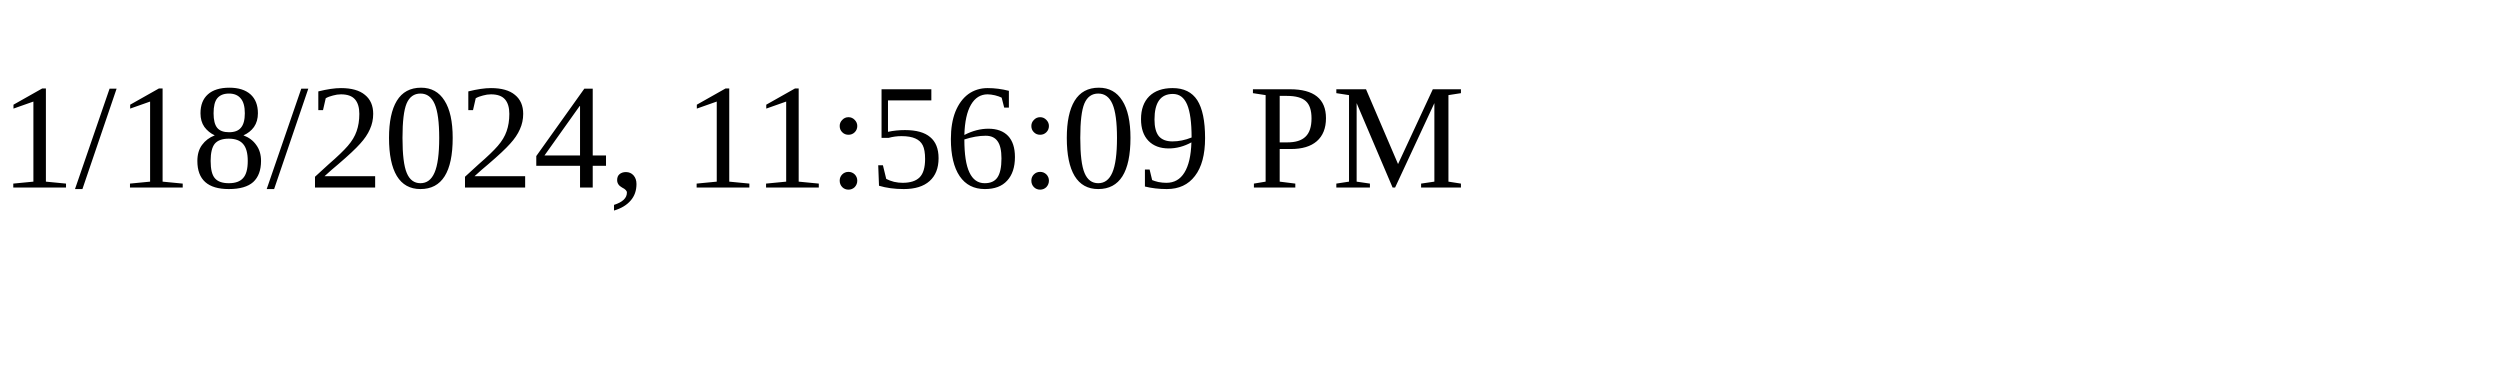
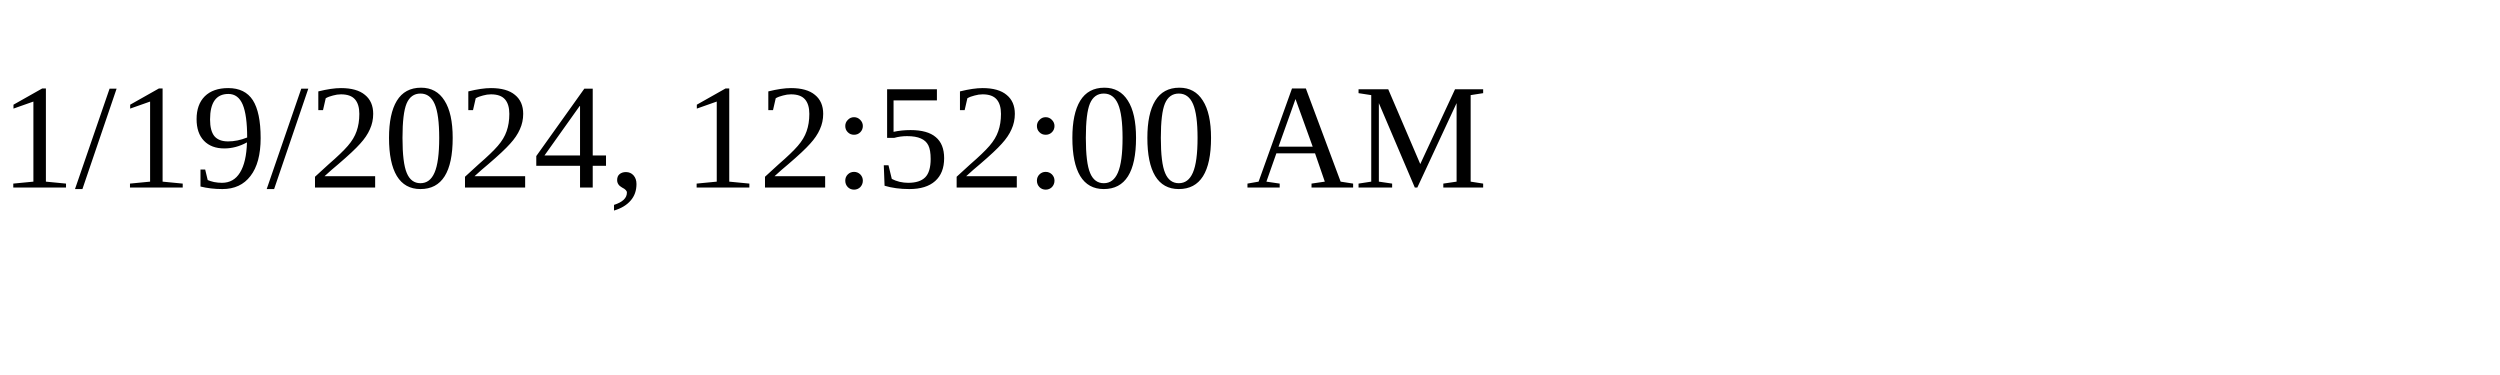
<svg xmlns="http://www.w3.org/2000/svg" height="30" width="200">
-   <text x="0" y="15">1/18/2024, 11:56:09 PM</text>
+   <text x="0" y="15">1/19/2024, 12:52:00 AM</text>
</svg>
